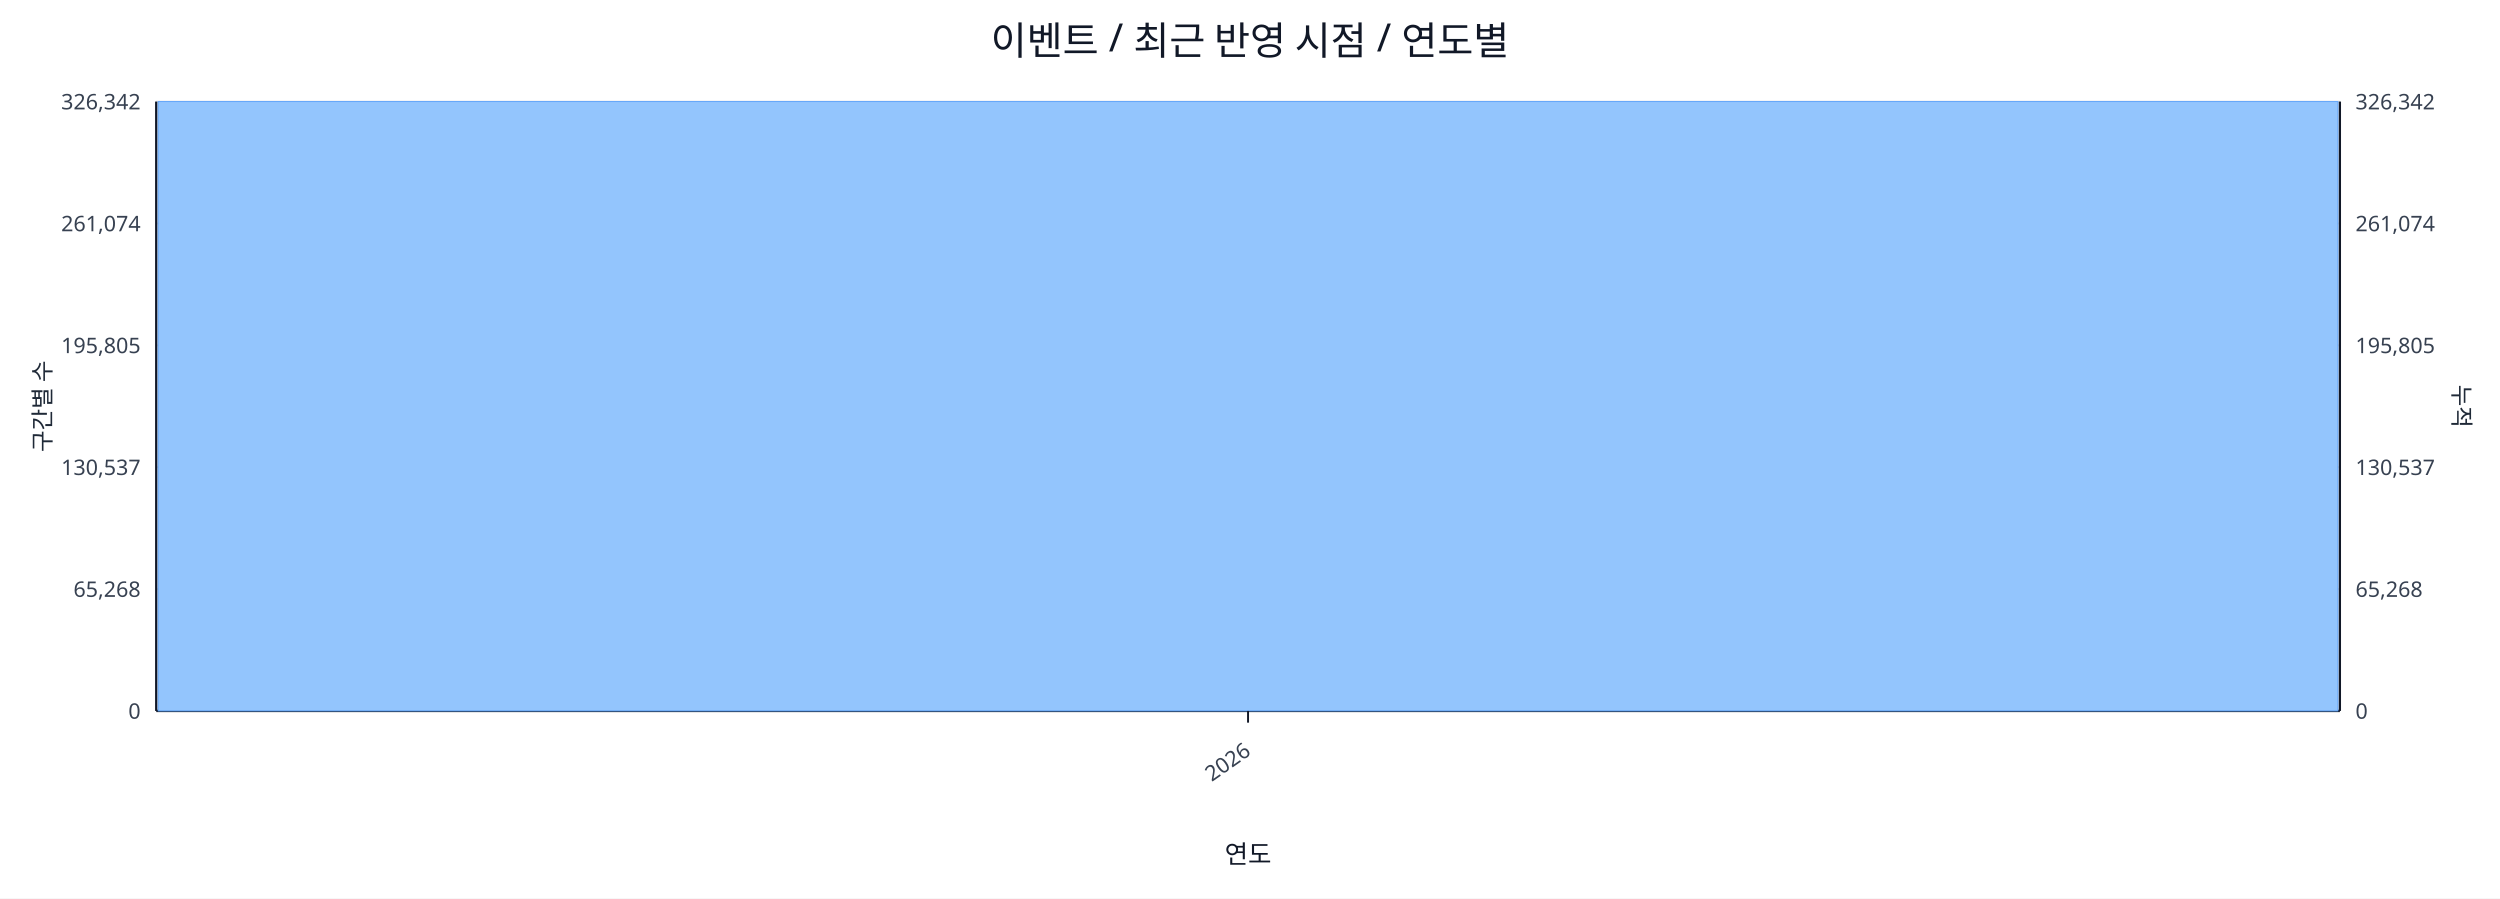
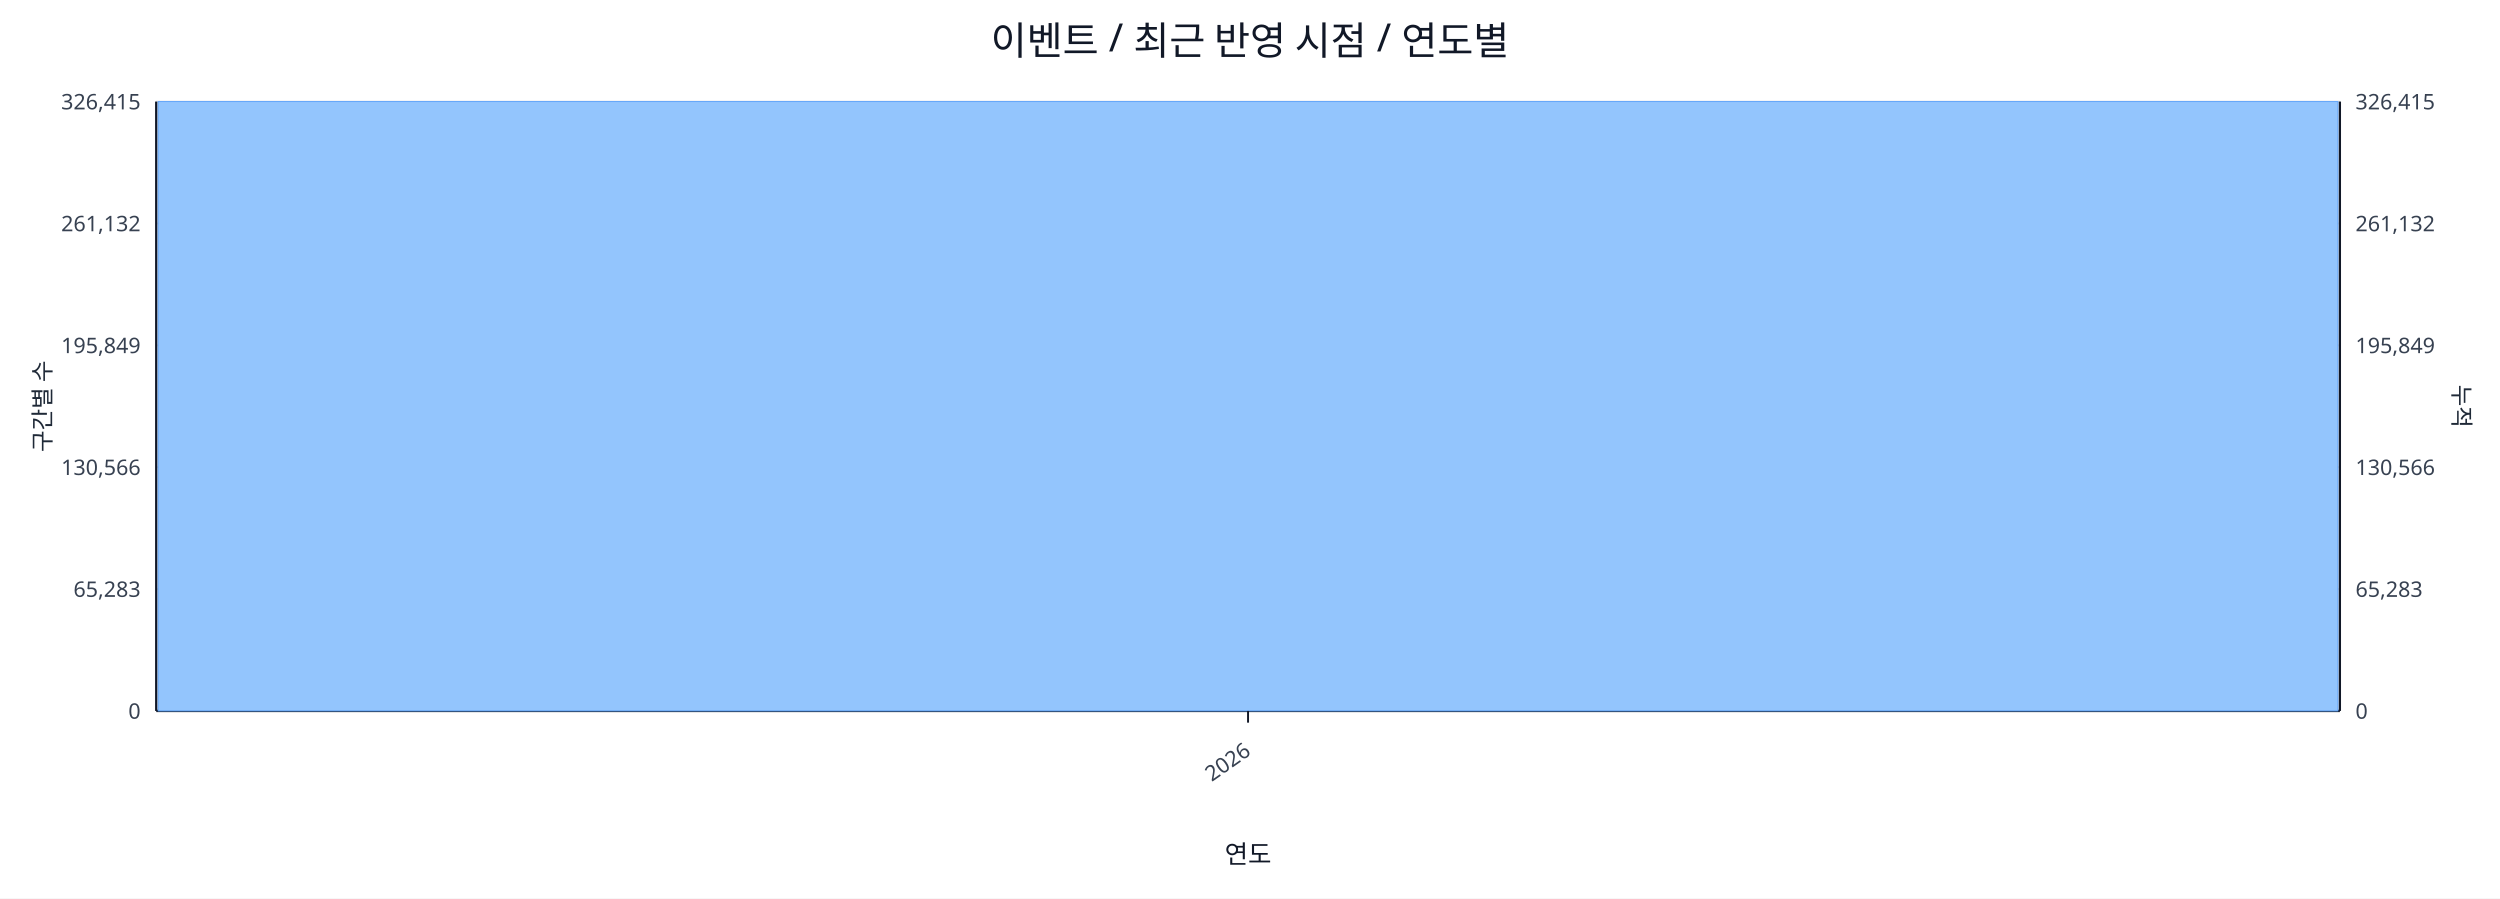
<svg xmlns="http://www.w3.org/2000/svg" width="1280" height="460" viewBox="0 0 1280 460">
  <rect x="0" y="0" width="100%" height="100%" fill="#ffffff" />
  <text x="640.0" y="28" font-size="20" text-anchor="middle" font-family="sans-serif" fill="#111827">이벤트 / 최근 반영 시점 / 연도별</text>
  <line x1="80.0" y1="52.0" x2="1198.0" y2="52.0" stroke="#e5e7eb" stroke-width="1" />
-   <text x="72.0" y="56.0" font-size="11" text-anchor="end" font-family="sans-serif" fill="#374151">326,342</text>
-   <text x="1206.0" y="56.0" font-size="11" text-anchor="start" font-family="sans-serif" fill="#374151">326,342</text>
+   <text x="72.0" y="56.0" font-size="11" text-anchor="end" font-family="sans-serif" fill="#374151">326,415</text>
+   <text x="1206.0" y="56.0" font-size="11" text-anchor="start" font-family="sans-serif" fill="#374151">326,415</text>
  <line x1="80.0" y1="114.4" x2="1198.0" y2="114.4" stroke="#e5e7eb" stroke-width="1" />
-   <text x="72.0" y="118.4" font-size="11" text-anchor="end" font-family="sans-serif" fill="#374151">261,074</text>
-   <text x="1206.0" y="118.4" font-size="11" text-anchor="start" font-family="sans-serif" fill="#374151">261,074</text>
+   <text x="72.0" y="118.4" font-size="11" text-anchor="end" font-family="sans-serif" fill="#374151">261,132</text>
+   <text x="1206.0" y="118.4" font-size="11" text-anchor="start" font-family="sans-serif" fill="#374151">261,132</text>
  <line x1="80.0" y1="176.8" x2="1198.0" y2="176.8" stroke="#e5e7eb" stroke-width="1" />
-   <text x="72.0" y="180.8" font-size="11" text-anchor="end" font-family="sans-serif" fill="#374151">195,805</text>
-   <text x="1206.0" y="180.8" font-size="11" text-anchor="start" font-family="sans-serif" fill="#374151">195,805</text>
+   <text x="72.0" y="180.8" font-size="11" text-anchor="end" font-family="sans-serif" fill="#374151">195,849</text>
+   <text x="1206.0" y="180.8" font-size="11" text-anchor="start" font-family="sans-serif" fill="#374151">195,849</text>
  <line x1="80.0" y1="239.2" x2="1198.0" y2="239.2" stroke="#e5e7eb" stroke-width="1" />
-   <text x="72.0" y="243.2" font-size="11" text-anchor="end" font-family="sans-serif" fill="#374151">130,537</text>
-   <text x="1206.0" y="243.2" font-size="11" text-anchor="start" font-family="sans-serif" fill="#374151">130,537</text>
+   <text x="72.0" y="243.2" font-size="11" text-anchor="end" font-family="sans-serif" fill="#374151">130,566</text>
+   <text x="1206.0" y="243.2" font-size="11" text-anchor="start" font-family="sans-serif" fill="#374151">130,566</text>
  <line x1="80.0" y1="301.6" x2="1198.0" y2="301.6" stroke="#e5e7eb" stroke-width="1" />
-   <text x="72.0" y="305.6" font-size="11" text-anchor="end" font-family="sans-serif" fill="#374151">65,268</text>
-   <text x="1206.0" y="305.6" font-size="11" text-anchor="start" font-family="sans-serif" fill="#374151">65,268</text>
+   <text x="72.0" y="305.6" font-size="11" text-anchor="end" font-family="sans-serif" fill="#374151">65,283</text>
+   <text x="1206.0" y="305.6" font-size="11" text-anchor="start" font-family="sans-serif" fill="#374151">65,283</text>
  <line x1="80.0" y1="364.0" x2="1198.0" y2="364.0" stroke="#e5e7eb" stroke-width="1" />
  <text x="72.0" y="368.0" font-size="11" text-anchor="end" font-family="sans-serif" fill="#374151">0</text>
  <text x="1206.0" y="368.0" font-size="11" text-anchor="start" font-family="sans-serif" fill="#374151">0</text>
  <line x1="80.0" y1="364.0" x2="1198.0" y2="364.0" stroke="#111827" stroke-width="1.2" />
  <line x1="80.0" y1="52.0" x2="80.0" y2="364.0" stroke="#111827" stroke-width="1.2" />
  <line x1="1198.0" y1="52.0" x2="1198.0" y2="364.0" stroke="#111827" stroke-width="1.2" />
  <rect x="81.0" y="52.0" width="1116.0" height="312.0" fill="#93c5fd" stroke="#60a5fa" stroke-width="0.5" />
  <polyline fill="none" stroke="#ef4444" stroke-width="2" points="639.0,52.0" />
  <line x1="639.0" y1="364.0" x2="639.0" y2="370.0" stroke="#111827" stroke-width="1" />
  <text x="641.0" y="386.0" font-size="11" text-anchor="end" transform="rotate(-35 641.0 386.0)" font-family="sans-serif" fill="#374151">2026</text>
  <text x="26" y="208.0" font-size="12" transform="rotate(-90 26 208.0)" text-anchor="middle" font-family="sans-serif" fill="#1f2937">구간별 수</text>
  <text x="1256.0" y="208.0" font-size="12" transform="rotate(90 1256.0 208.0)" text-anchor="middle" font-family="sans-serif" fill="#1f2937">누적</text>
  <text x="639.0" y="442.0" font-size="13" text-anchor="middle" font-family="sans-serif" fill="#111827">연도</text>
</svg>
